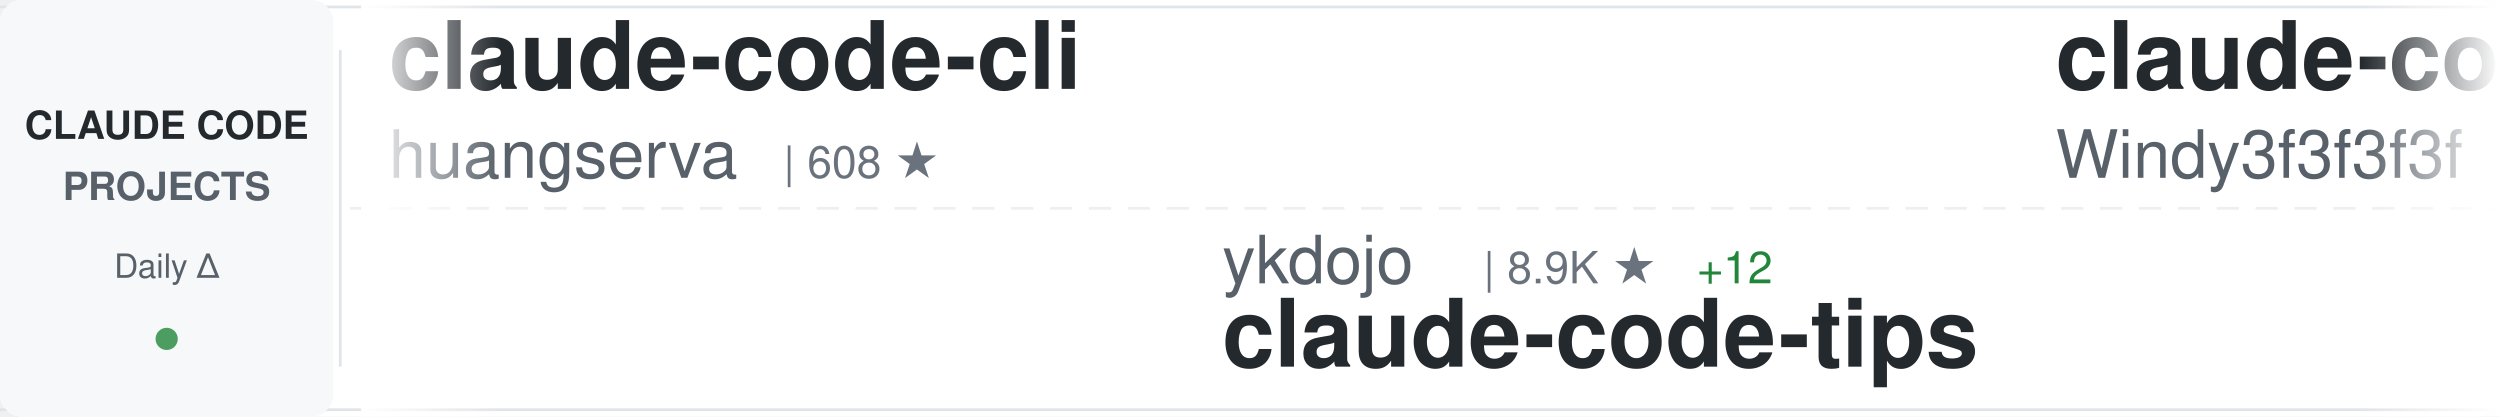
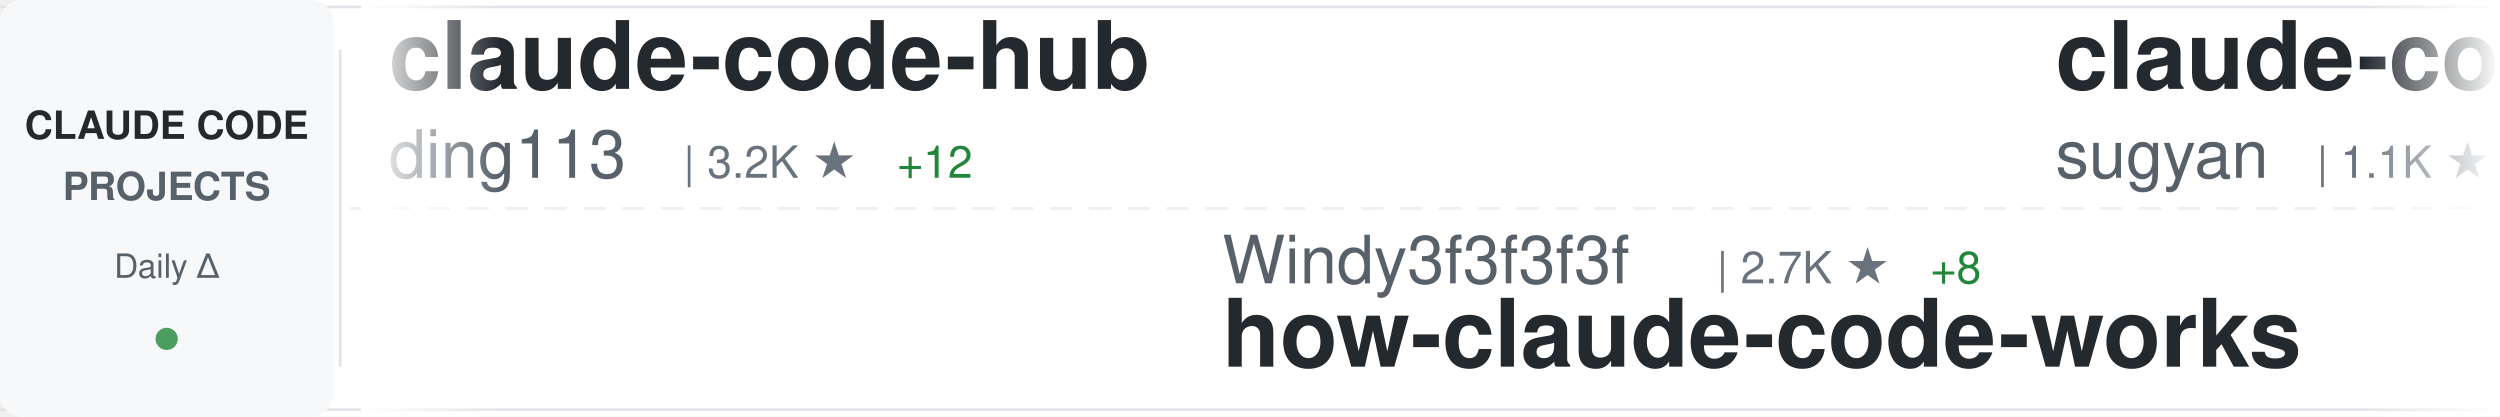
<svg xmlns="http://www.w3.org/2000/svg" width="900" height="150">
  <defs>
    <linearGradient id="awesomeLeftFade" x1="0%" y1="0%" x2="100%" y2="0%">
      <stop offset="0%" style="stop-color:#ffffff;stop-opacity:1" />
      <stop offset="100%" style="stop-color:#ffffff;stop-opacity:0" />
    </linearGradient>
    <linearGradient id="awesomeRightFade" x1="0%" y1="0%" x2="100%" y2="0%">
      <stop offset="0%" style="stop-color:#ffffff;stop-opacity:0" />
      <stop offset="100%" style="stop-color:#ffffff;stop-opacity:1" />
    </linearGradient>
  </defs>
  <rect width="900" height="150" fill="#ffffff" rx="8" />
  <rect x="0" y="2" width="900" height="1" fill="#e1e4e8" />
  <rect x="0" y="147" width="900" height="1" fill="#e1e4e8" />
  <line x1="0" y1="75" x2="900" y2="75" stroke="#e1e4e8" stroke-width="1" stroke-dasharray="8 6" opacity="0.6" />
  <rect x="0" y="0" width="120" height="150" fill="#f6f8fa" rx="8" />
  <text x="60" y="50" font-family="-apple-system, BlinkMacSystemFont, 'Segoe UI', Helvetica, Arial, sans-serif" font-size="14" font-weight="600" fill="#24292e" text-anchor="middle">CLAUDE CODE</text>
  <text x="60" y="72" font-family="-apple-system, BlinkMacSystemFont, 'Segoe UI', Helvetica, Arial, sans-serif" font-size="14" font-weight="600" fill="#586069" text-anchor="middle">PROJECTS</text>
  <text x="60" y="100" font-family="-apple-system, BlinkMacSystemFont, 'Segoe UI', Helvetica, Arial, sans-serif" font-size="12" font-weight="500" fill="#586069" text-anchor="middle">Daily Δ</text>
  <circle cx="60" cy="122" r="4" fill="#22863a" opacity="0.8" />
  <rect x="122" y="18" width="1" height="114" fill="#e1e4e8" />
  <clipPath id="awesomeTickerClip">
    <rect x="130" y="0" width="770" height="150" />
  </clipPath>
  <g clip-path="url(#awesomeTickerClip)">
    <g id="awesomeTickerItems">
      <animateTransform attributeName="transform" attributeType="XML" type="translate" from="0 0" to="-3000 0" dur="54s" repeatCount="indefinite" />
      <g transform="translate(0, 0)">
-         <text x="140" y="32" font-family="-apple-system, BlinkMacSystemFont, 'Segoe UI', Helvetica, Arial, sans-serif" font-size="34" font-weight="600" fill="#24292e">claude-code-cli</text>
-         <text x="140" y="64" font-family="-apple-system, BlinkMacSystemFont, 'Segoe UI', Helvetica, Arial, sans-serif" font-size="24" font-weight="400" fill="#586069">huangserva</text>
-         <text x="282" y="64" font-family="-apple-system, BlinkMacSystemFont, 'Segoe UI', Helvetica, Arial, sans-serif" font-size="16" font-weight="500" fill="#6a737d">| 608 ★</text>
+         <text x="140" y="32" font-family="-apple-system, BlinkMacSystemFont, 'Segoe UI', Helvetica, Arial, sans-serif" font-size="34" font-weight="600" fill="#24292e">claude-code-hub</text>
+         <text x="140" y="64" font-family="-apple-system, BlinkMacSystemFont, 'Segoe UI', Helvetica, Arial, sans-serif" font-size="24" font-weight="400" fill="#586069">ding113</text>
+         <text x="246" y="64" font-family="-apple-system, BlinkMacSystemFont, 'Segoe UI', Helvetica, Arial, sans-serif" font-size="16" font-weight="500" fill="#6a737d">| 3.2K ★</text>
+         <text x="323" y="64" font-family="-apple-system, BlinkMacSystemFont, 'Segoe UI', Helvetica, Arial, sans-serif" font-size="16" font-weight="500" fill="#22863a"> +12</text>
      </g>
      <g transform="translate(300, 0)">
-         <text x="140" y="102" font-family="-apple-system, BlinkMacSystemFont, 'Segoe UI', Helvetica, Arial, sans-serif" font-size="24" font-weight="400" fill="#586069">ykdojo</text>
-         <text x="234" y="102" font-family="-apple-system, BlinkMacSystemFont, 'Segoe UI', Helvetica, Arial, sans-serif" font-size="16" font-weight="500" fill="#6a737d">| 8.9K ★</text>
-         <text x="311" y="102" font-family="-apple-system, BlinkMacSystemFont, 'Segoe UI', Helvetica, Arial, sans-serif" font-size="16" font-weight="500" fill="#22863a"> +12</text>
-         <text x="140" y="132" font-family="-apple-system, BlinkMacSystemFont, 'Segoe UI', Helvetica, Arial, sans-serif" font-size="34" font-weight="600" fill="#24292e">claude-code-tips</text>
+         <text x="140" y="102" font-family="-apple-system, BlinkMacSystemFont, 'Segoe UI', Helvetica, Arial, sans-serif" font-size="24" font-weight="400" fill="#586069">Windy3f3f3f3f</text>
+         <text x="318" y="102" font-family="-apple-system, BlinkMacSystemFont, 'Segoe UI', Helvetica, Arial, sans-serif" font-size="16" font-weight="500" fill="#6a737d">| 2.7K ★</text>
+         <text x="395" y="102" font-family="-apple-system, BlinkMacSystemFont, 'Segoe UI', Helvetica, Arial, sans-serif" font-size="16" font-weight="500" fill="#22863a"> +8</text>
+         <text x="140" y="132" font-family="-apple-system, BlinkMacSystemFont, 'Segoe UI', Helvetica, Arial, sans-serif" font-size="34" font-weight="600" fill="#24292e">how-claude-code-works</text>
      </g>
      <g transform="translate(600, 0)">
-         <text x="140" y="32" font-family="-apple-system, BlinkMacSystemFont, 'Segoe UI', Helvetica, Arial, sans-serif" font-size="34" font-weight="600" fill="#24292e">claude-code-from-scratch</text>
-         <text x="140" y="64" font-family="-apple-system, BlinkMacSystemFont, 'Segoe UI', Helvetica, Arial, sans-serif" font-size="24" font-weight="400" fill="#586069">Windy3f3f3f3f</text>
-         <text x="318" y="64" font-family="-apple-system, BlinkMacSystemFont, 'Segoe UI', Helvetica, Arial, sans-serif" font-size="16" font-weight="500" fill="#6a737d">| 1.4K ★</text>
-         <text x="395" y="64" font-family="-apple-system, BlinkMacSystemFont, 'Segoe UI', Helvetica, Arial, sans-serif" font-size="16" font-weight="500" fill="#22863a"> +7</text>
+         <text x="140" y="32" font-family="-apple-system, BlinkMacSystemFont, 'Segoe UI', Helvetica, Arial, sans-serif" font-size="34" font-weight="600" fill="#24292e">claude-code-webui</text>
+         <text x="140" y="64" font-family="-apple-system, BlinkMacSystemFont, 'Segoe UI', Helvetica, Arial, sans-serif" font-size="24" font-weight="400" fill="#586069">sugyan</text>
+         <text x="234" y="64" font-family="-apple-system, BlinkMacSystemFont, 'Segoe UI', Helvetica, Arial, sans-serif" font-size="16" font-weight="500" fill="#6a737d">| 1.1K ★</text>
+         <text x="311" y="64" font-family="-apple-system, BlinkMacSystemFont, 'Segoe UI', Helvetica, Arial, sans-serif" font-size="16" font-weight="500" fill="#22863a"> +1</text>
      </g>
      <g transform="translate(900, 0)">
-         <text x="140" y="102" font-family="-apple-system, BlinkMacSystemFont, 'Segoe UI', Helvetica, Arial, sans-serif" font-size="24" font-weight="400" fill="#586069">anthropics</text>
-         <text x="282" y="102" font-family="-apple-system, BlinkMacSystemFont, 'Segoe UI', Helvetica, Arial, sans-serif" font-size="16" font-weight="500" fill="#6a737d">| 154.1K ★</text>
-         <text x="377" y="102" font-family="-apple-system, BlinkMacSystemFont, 'Segoe UI', Helvetica, Arial, sans-serif" font-size="16" font-weight="500" fill="#22863a"> +441</text>
-         <text x="140" y="132" font-family="-apple-system, BlinkMacSystemFont, 'Segoe UI', Helvetica, Arial, sans-serif" font-size="34" font-weight="600" fill="#24292e">skills</text>
+         <text x="140" y="102" font-family="-apple-system, BlinkMacSystemFont, 'Segoe UI', Helvetica, Arial, sans-serif" font-size="24" font-weight="400" fill="#586069">Hyper66666</text>
+         <text x="282" y="102" font-family="-apple-system, BlinkMacSystemFont, 'Segoe UI', Helvetica, Arial, sans-serif" font-size="16" font-weight="500" fill="#6a737d">| 216 ★</text>
+         <text x="140" y="132" font-family="-apple-system, BlinkMacSystemFont, 'Segoe UI', Helvetica, Arial, sans-serif" font-size="34" font-weight="600" fill="#24292e">claude-code-sourcemap</text>
      </g>
      <g transform="translate(1200, 0)">
-         <text x="140" y="32" font-family="-apple-system, BlinkMacSystemFont, 'Segoe UI', Helvetica, Arial, sans-serif" font-size="34" font-weight="600" fill="#24292e">awesome-claude-code-suba...</text>
-         <text x="140" y="64" font-family="-apple-system, BlinkMacSystemFont, 'Segoe UI', Helvetica, Arial, sans-serif" font-size="24" font-weight="400" fill="#586069">VoltAgent</text>
-         <text x="270" y="64" font-family="-apple-system, BlinkMacSystemFont, 'Segoe UI', Helvetica, Arial, sans-serif" font-size="16" font-weight="500" fill="#6a737d">| 22.3K ★</text>
-         <text x="356" y="64" font-family="-apple-system, BlinkMacSystemFont, 'Segoe UI', Helvetica, Arial, sans-serif" font-size="16" font-weight="500" fill="#22863a"> +54</text>
+         <text x="140" y="32" font-family="-apple-system, BlinkMacSystemFont, 'Segoe UI', Helvetica, Arial, sans-serif" font-size="34" font-weight="600" fill="#24292e">Claude-Code</text>
+         <text x="140" y="64" font-family="-apple-system, BlinkMacSystemFont, 'Segoe UI', Helvetica, Arial, sans-serif" font-size="24" font-weight="400" fill="#586069">OrcaWhisper</text>
+         <text x="294" y="64" font-family="-apple-system, BlinkMacSystemFont, 'Segoe UI', Helvetica, Arial, sans-serif" font-size="16" font-weight="500" fill="#6a737d">| 79 ★</text>
      </g>
      <g transform="translate(1500, 0)">
-         <text x="140" y="102" font-family="-apple-system, BlinkMacSystemFont, 'Segoe UI', Helvetica, Arial, sans-serif" font-size="24" font-weight="400" fill="#586069">jeremylongshore</text>
-         <text x="342" y="102" font-family="-apple-system, BlinkMacSystemFont, 'Segoe UI', Helvetica, Arial, sans-serif" font-size="16" font-weight="500" fill="#6a737d">| 2.4K ★</text>
-         <text x="419" y="102" font-family="-apple-system, BlinkMacSystemFont, 'Segoe UI', Helvetica, Arial, sans-serif" font-size="16" font-weight="500" fill="#22863a"> +5</text>
-         <text x="140" y="132" font-family="-apple-system, BlinkMacSystemFont, 'Segoe UI', Helvetica, Arial, sans-serif" font-size="34" font-weight="600" fill="#24292e">claude-code-plugins-plus...</text>
+         <text x="140" y="102" font-family="-apple-system, BlinkMacSystemFont, 'Segoe UI', Helvetica, Arial, sans-serif" font-size="24" font-weight="400" fill="#586069">https-deeplearning-ai</text>
+         <text x="414" y="102" font-family="-apple-system, BlinkMacSystemFont, 'Segoe UI', Helvetica, Arial, sans-serif" font-size="16" font-weight="500" fill="#6a737d">| 533 ★</text>
+         <text x="482" y="102" font-family="-apple-system, BlinkMacSystemFont, 'Segoe UI', Helvetica, Arial, sans-serif" font-size="16" font-weight="500" fill="#22863a"> +1</text>
+         <text x="140" y="132" font-family="-apple-system, BlinkMacSystemFont, 'Segoe UI', Helvetica, Arial, sans-serif" font-size="34" font-weight="600" fill="#24292e">sc-claude-code-files</text>
      </g>
      <g transform="translate(1800, 0)">
-         <text x="140" y="32" font-family="-apple-system, BlinkMacSystemFont, 'Segoe UI', Helvetica, Arial, sans-serif" font-size="34" font-weight="600" fill="#24292e">claude-code-from-source</text>
-         <text x="140" y="64" font-family="-apple-system, BlinkMacSystemFont, 'Segoe UI', Helvetica, Arial, sans-serif" font-size="24" font-weight="400" fill="#586069">alejandrobalderas</text>
-         <text x="366" y="64" font-family="-apple-system, BlinkMacSystemFont, 'Segoe UI', Helvetica, Arial, sans-serif" font-size="16" font-weight="500" fill="#6a737d">| 2.3K ★</text>
-         <text x="443" y="64" font-family="-apple-system, BlinkMacSystemFont, 'Segoe UI', Helvetica, Arial, sans-serif" font-size="16" font-weight="500" fill="#22863a"> +10</text>
+         <text x="140" y="32" font-family="-apple-system, BlinkMacSystemFont, 'Segoe UI', Helvetica, Arial, sans-serif" font-size="34" font-weight="600" fill="#24292e">claude-code-source</text>
+         <text x="140" y="64" font-family="-apple-system, BlinkMacSystemFont, 'Segoe UI', Helvetica, Arial, sans-serif" font-size="24" font-weight="400" fill="#586069">JrCx7scC</text>
+         <text x="258" y="64" font-family="-apple-system, BlinkMacSystemFont, 'Segoe UI', Helvetica, Arial, sans-serif" font-size="16" font-weight="500" fill="#6a737d">| 370 ★</text>
      </g>
      <g transform="translate(2100, 0)">
-         <text x="140" y="102" font-family="-apple-system, BlinkMacSystemFont, 'Segoe UI', Helvetica, Arial, sans-serif" font-size="24" font-weight="400" fill="#586069">hangsman</text>
-         <text x="258" y="102" font-family="-apple-system, BlinkMacSystemFont, 'Segoe UI', Helvetica, Arial, sans-serif" font-size="16" font-weight="500" fill="#6a737d">| 787 ★</text>
-         <text x="140" y="132" font-family="-apple-system, BlinkMacSystemFont, 'Segoe UI', Helvetica, Arial, sans-serif" font-size="34" font-weight="600" fill="#24292e">claude-code-source</text>
+         <text x="140" y="102" font-family="-apple-system, BlinkMacSystemFont, 'Segoe UI', Helvetica, Arial, sans-serif" font-size="24" font-weight="400" fill="#586069">Yuyz0112</text>
+         <text x="258" y="102" font-family="-apple-system, BlinkMacSystemFont, 'Segoe UI', Helvetica, Arial, sans-serif" font-size="16" font-weight="500" fill="#6a737d">| 2.4K ★</text>
+         <text x="140" y="132" font-family="-apple-system, BlinkMacSystemFont, 'Segoe UI', Helvetica, Arial, sans-serif" font-size="34" font-weight="600" fill="#24292e">claude-code-reverse</text>
      </g>
      <g transform="translate(2400, 0)">
-         <text x="140" y="32" font-family="-apple-system, BlinkMacSystemFont, 'Segoe UI', Helvetica, Arial, sans-serif" font-size="34" font-weight="600" fill="#24292e">Claude-Code</text>
-         <text x="140" y="64" font-family="-apple-system, BlinkMacSystemFont, 'Segoe UI', Helvetica, Arial, sans-serif" font-size="24" font-weight="400" fill="#586069">KPR111</text>
-         <text x="234" y="64" font-family="-apple-system, BlinkMacSystemFont, 'Segoe UI', Helvetica, Arial, sans-serif" font-size="16" font-weight="500" fill="#6a737d">| 18 ★</text>
+         <text x="140" y="32" font-family="-apple-system, BlinkMacSystemFont, 'Segoe UI', Helvetica, Arial, sans-serif" font-size="34" font-weight="600" fill="#24292e">claude-code-system-promp...</text>
+         <text x="140" y="64" font-family="-apple-system, BlinkMacSystemFont, 'Segoe UI', Helvetica, Arial, sans-serif" font-size="24" font-weight="400" fill="#586069">Piebald-AI</text>
+         <text x="282" y="64" font-family="-apple-system, BlinkMacSystemFont, 'Segoe UI', Helvetica, Arial, sans-serif" font-size="16" font-weight="500" fill="#6a737d">| 11.3K ★</text>
+         <text x="368" y="64" font-family="-apple-system, BlinkMacSystemFont, 'Segoe UI', Helvetica, Arial, sans-serif" font-size="16" font-weight="500" fill="#22863a"> +27</text>
      </g>
      <g transform="translate(2700, 0)">
-         <text x="140" y="102" font-family="-apple-system, BlinkMacSystemFont, 'Segoe UI', Helvetica, Arial, sans-serif" font-size="24" font-weight="400" fill="#586069">disler</text>
-         <text x="234" y="102" font-family="-apple-system, BlinkMacSystemFont, 'Segoe UI', Helvetica, Arial, sans-serif" font-size="16" font-weight="500" fill="#6a737d">| 3.8K ★</text>
-         <text x="311" y="102" font-family="-apple-system, BlinkMacSystemFont, 'Segoe UI', Helvetica, Arial, sans-serif" font-size="16" font-weight="500" fill="#22863a"> +2</text>
-         <text x="140" y="132" font-family="-apple-system, BlinkMacSystemFont, 'Segoe UI', Helvetica, Arial, sans-serif" font-size="34" font-weight="600" fill="#24292e">claude-code-hooks-master...</text>
+         <text x="140" y="102" font-family="-apple-system, BlinkMacSystemFont, 'Segoe UI', Helvetica, Arial, sans-serif" font-size="24" font-weight="400" fill="#586069">Chachamaru127</text>
+         <text x="318" y="102" font-family="-apple-system, BlinkMacSystemFont, 'Segoe UI', Helvetica, Arial, sans-serif" font-size="16" font-weight="500" fill="#6a737d">| 2.9K ★</text>
+         <text x="395" y="102" font-family="-apple-system, BlinkMacSystemFont, 'Segoe UI', Helvetica, Arial, sans-serif" font-size="16" font-weight="500" fill="#22863a"> +7</text>
+         <text x="140" y="132" font-family="-apple-system, BlinkMacSystemFont, 'Segoe UI', Helvetica, Arial, sans-serif" font-size="34" font-weight="600" fill="#24292e">claude-code-harness</text>
      </g>
      <g transform="translate(3000, 0)">
-         <text x="140" y="32" font-family="-apple-system, BlinkMacSystemFont, 'Segoe UI', Helvetica, Arial, sans-serif" font-size="34" font-weight="600" fill="#24292e">claude-code-cli</text>
-         <text x="140" y="64" font-family="-apple-system, BlinkMacSystemFont, 'Segoe UI', Helvetica, Arial, sans-serif" font-size="24" font-weight="400" fill="#586069">huangserva</text>
-         <text x="282" y="64" font-family="-apple-system, BlinkMacSystemFont, 'Segoe UI', Helvetica, Arial, sans-serif" font-size="16" font-weight="500" fill="#6a737d">| 608 ★</text>
+         <text x="140" y="32" font-family="-apple-system, BlinkMacSystemFont, 'Segoe UI', Helvetica, Arial, sans-serif" font-size="34" font-weight="600" fill="#24292e">claude-code-hub</text>
+         <text x="140" y="64" font-family="-apple-system, BlinkMacSystemFont, 'Segoe UI', Helvetica, Arial, sans-serif" font-size="24" font-weight="400" fill="#586069">ding113</text>
+         <text x="246" y="64" font-family="-apple-system, BlinkMacSystemFont, 'Segoe UI', Helvetica, Arial, sans-serif" font-size="16" font-weight="500" fill="#6a737d">| 3.2K ★</text>
+         <text x="323" y="64" font-family="-apple-system, BlinkMacSystemFont, 'Segoe UI', Helvetica, Arial, sans-serif" font-size="16" font-weight="500" fill="#22863a"> +12</text>
      </g>
      <g transform="translate(3300, 0)">
-         <text x="140" y="102" font-family="-apple-system, BlinkMacSystemFont, 'Segoe UI', Helvetica, Arial, sans-serif" font-size="24" font-weight="400" fill="#586069">ykdojo</text>
-         <text x="234" y="102" font-family="-apple-system, BlinkMacSystemFont, 'Segoe UI', Helvetica, Arial, sans-serif" font-size="16" font-weight="500" fill="#6a737d">| 8.9K ★</text>
-         <text x="311" y="102" font-family="-apple-system, BlinkMacSystemFont, 'Segoe UI', Helvetica, Arial, sans-serif" font-size="16" font-weight="500" fill="#22863a"> +12</text>
-         <text x="140" y="132" font-family="-apple-system, BlinkMacSystemFont, 'Segoe UI', Helvetica, Arial, sans-serif" font-size="34" font-weight="600" fill="#24292e">claude-code-tips</text>
+         <text x="140" y="102" font-family="-apple-system, BlinkMacSystemFont, 'Segoe UI', Helvetica, Arial, sans-serif" font-size="24" font-weight="400" fill="#586069">Windy3f3f3f3f</text>
+         <text x="318" y="102" font-family="-apple-system, BlinkMacSystemFont, 'Segoe UI', Helvetica, Arial, sans-serif" font-size="16" font-weight="500" fill="#6a737d">| 2.7K ★</text>
+         <text x="395" y="102" font-family="-apple-system, BlinkMacSystemFont, 'Segoe UI', Helvetica, Arial, sans-serif" font-size="16" font-weight="500" fill="#22863a"> +8</text>
+         <text x="140" y="132" font-family="-apple-system, BlinkMacSystemFont, 'Segoe UI', Helvetica, Arial, sans-serif" font-size="34" font-weight="600" fill="#24292e">how-claude-code-works</text>
      </g>
      <g transform="translate(3600, 0)">
-         <text x="140" y="32" font-family="-apple-system, BlinkMacSystemFont, 'Segoe UI', Helvetica, Arial, sans-serif" font-size="34" font-weight="600" fill="#24292e">claude-code-from-scratch</text>
-         <text x="140" y="64" font-family="-apple-system, BlinkMacSystemFont, 'Segoe UI', Helvetica, Arial, sans-serif" font-size="24" font-weight="400" fill="#586069">Windy3f3f3f3f</text>
-         <text x="318" y="64" font-family="-apple-system, BlinkMacSystemFont, 'Segoe UI', Helvetica, Arial, sans-serif" font-size="16" font-weight="500" fill="#6a737d">| 1.4K ★</text>
-         <text x="395" y="64" font-family="-apple-system, BlinkMacSystemFont, 'Segoe UI', Helvetica, Arial, sans-serif" font-size="16" font-weight="500" fill="#22863a"> +7</text>
+         <text x="140" y="32" font-family="-apple-system, BlinkMacSystemFont, 'Segoe UI', Helvetica, Arial, sans-serif" font-size="34" font-weight="600" fill="#24292e">claude-code-webui</text>
+         <text x="140" y="64" font-family="-apple-system, BlinkMacSystemFont, 'Segoe UI', Helvetica, Arial, sans-serif" font-size="24" font-weight="400" fill="#586069">sugyan</text>
+         <text x="234" y="64" font-family="-apple-system, BlinkMacSystemFont, 'Segoe UI', Helvetica, Arial, sans-serif" font-size="16" font-weight="500" fill="#6a737d">| 1.1K ★</text>
+         <text x="311" y="64" font-family="-apple-system, BlinkMacSystemFont, 'Segoe UI', Helvetica, Arial, sans-serif" font-size="16" font-weight="500" fill="#22863a"> +1</text>
      </g>
      <g transform="translate(3900, 0)">
-         <text x="140" y="102" font-family="-apple-system, BlinkMacSystemFont, 'Segoe UI', Helvetica, Arial, sans-serif" font-size="24" font-weight="400" fill="#586069">anthropics</text>
-         <text x="282" y="102" font-family="-apple-system, BlinkMacSystemFont, 'Segoe UI', Helvetica, Arial, sans-serif" font-size="16" font-weight="500" fill="#6a737d">| 154.1K ★</text>
-         <text x="377" y="102" font-family="-apple-system, BlinkMacSystemFont, 'Segoe UI', Helvetica, Arial, sans-serif" font-size="16" font-weight="500" fill="#22863a"> +441</text>
-         <text x="140" y="132" font-family="-apple-system, BlinkMacSystemFont, 'Segoe UI', Helvetica, Arial, sans-serif" font-size="34" font-weight="600" fill="#24292e">skills</text>
+         <text x="140" y="102" font-family="-apple-system, BlinkMacSystemFont, 'Segoe UI', Helvetica, Arial, sans-serif" font-size="24" font-weight="400" fill="#586069">Hyper66666</text>
+         <text x="282" y="102" font-family="-apple-system, BlinkMacSystemFont, 'Segoe UI', Helvetica, Arial, sans-serif" font-size="16" font-weight="500" fill="#6a737d">| 216 ★</text>
+         <text x="140" y="132" font-family="-apple-system, BlinkMacSystemFont, 'Segoe UI', Helvetica, Arial, sans-serif" font-size="34" font-weight="600" fill="#24292e">claude-code-sourcemap</text>
      </g>
    </g>
  </g>
  <rect x="130" y="0" width="50" height="150" fill="url(#awesomeLeftFade)" />
  <rect x="850" y="0" width="50" height="150" fill="url(#awesomeRightFade)" />
</svg>
